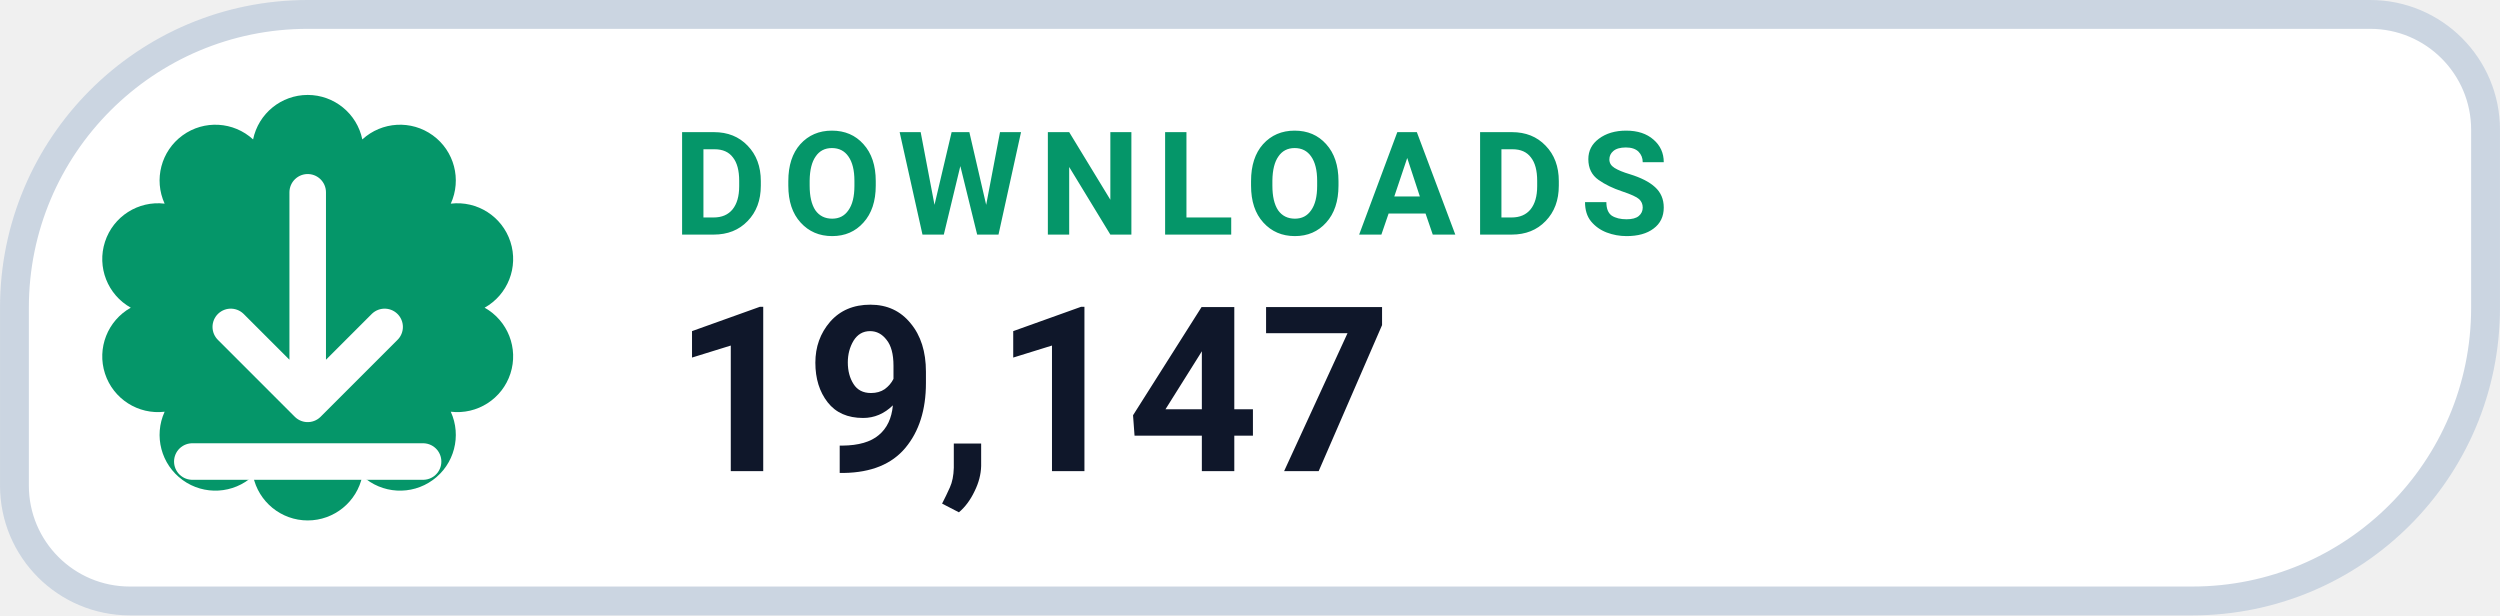
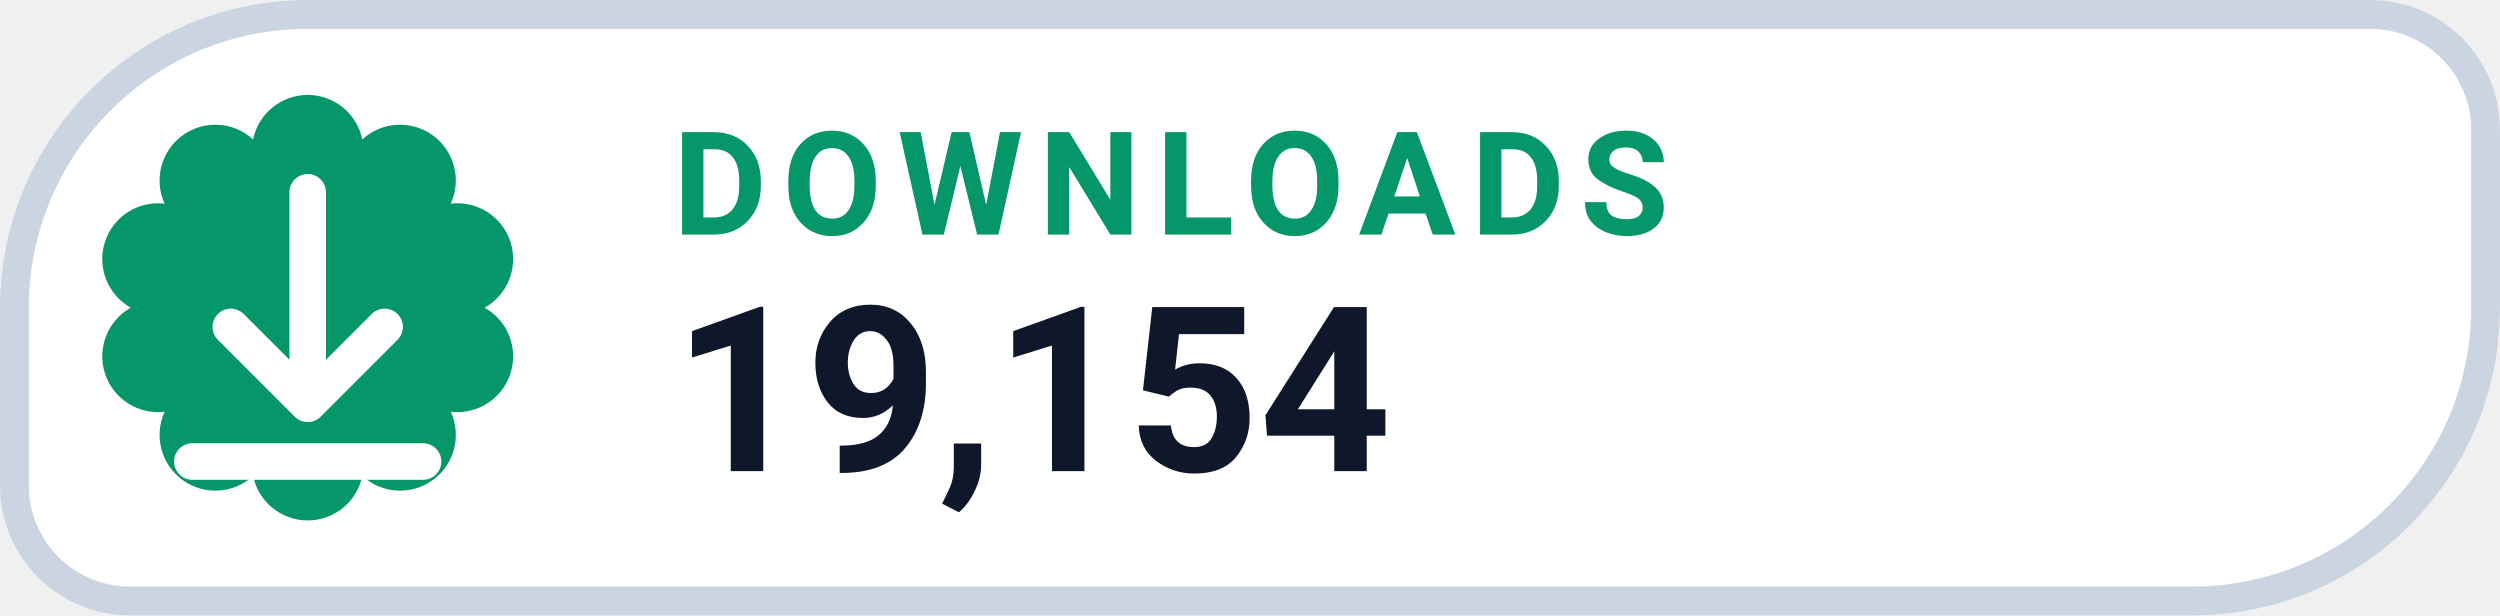
- <svg xmlns="http://www.w3.org/2000/svg" width="126" height="31.015" viewBox="0 0 130 32" role="img" aria-label="DOWNLOADS 19,147">
+ <svg xmlns="http://www.w3.org/2000/svg" width="126" height="31.015" viewBox="0 0 130 32" role="img" aria-label="DOWNLOADS 19,154">
  <path d="M 16.00 0.75 H 123.25 A 6.00 6.00 0 0 1 129.25 6.75 V 16.00 A 15.25 15.25 0 0 1 114.00 31.25 H 6.75 A 6.00 6.00 0 0 1 0.75 25.25 V 16.00 A 15.25 15.25 0 0 1 16.00 0.75 Z" fill="#FFFFFF" stroke="#CBD5E1" stroke-width="1.5" />
  <path d="M 13.16 7.25 A 2.90 2.90 0 0 1 18.84 7.25 A 2.90 2.90 0 0 1 23.44 10.59 A 2.90 2.90 0 0 1 25.20 16.00 A 2.90 2.90 0 0 1 23.44 21.41 A 2.90 2.90 0 0 1 18.84 24.75 A 2.90 2.90 0 0 1 13.16 24.75 A 2.90 2.90 0 0 1 8.56 21.41 A 2.90 2.90 0 0 1 6.80 16.00 A 2.90 2.90 0 0 1 8.56 10.59 A 2.90 2.90 0 0 1 13.16 7.25 Z" fill="#059669" />
  <g transform="translate(16 16)" style="color:#FFFFFF;">
    <path d="M0 -6 v11 m0 0 l4 -4 m-4 4 l-4 -4 M-6 8 h12" fill="none" stroke="currentColor" stroke-width="1.9" stroke-linecap="round" stroke-linejoin="round" />
  </g>
  <text x="35" y="12.2" fill="#059669" font-family="-apple-system,BlinkMacSystemFont,'Segoe UI',Roboto,Helvetica,Arial,sans-serif" font-size="7.5" font-weight="700" letter-spacing=".8">DOWNLOADS</text>
-   <text x="35" y="24.5" fill="#0F172A" font-family="-apple-system,BlinkMacSystemFont,'Segoe UI',Roboto,Helvetica,Arial,sans-serif" font-size="12" font-weight="750">19,147</text>
+   <text x="35" y="24.5" fill="#0F172A" font-family="-apple-system,BlinkMacSystemFont,'Segoe UI',Roboto,Helvetica,Arial,sans-serif" font-size="12" font-weight="750">19,154</text>
</svg>
